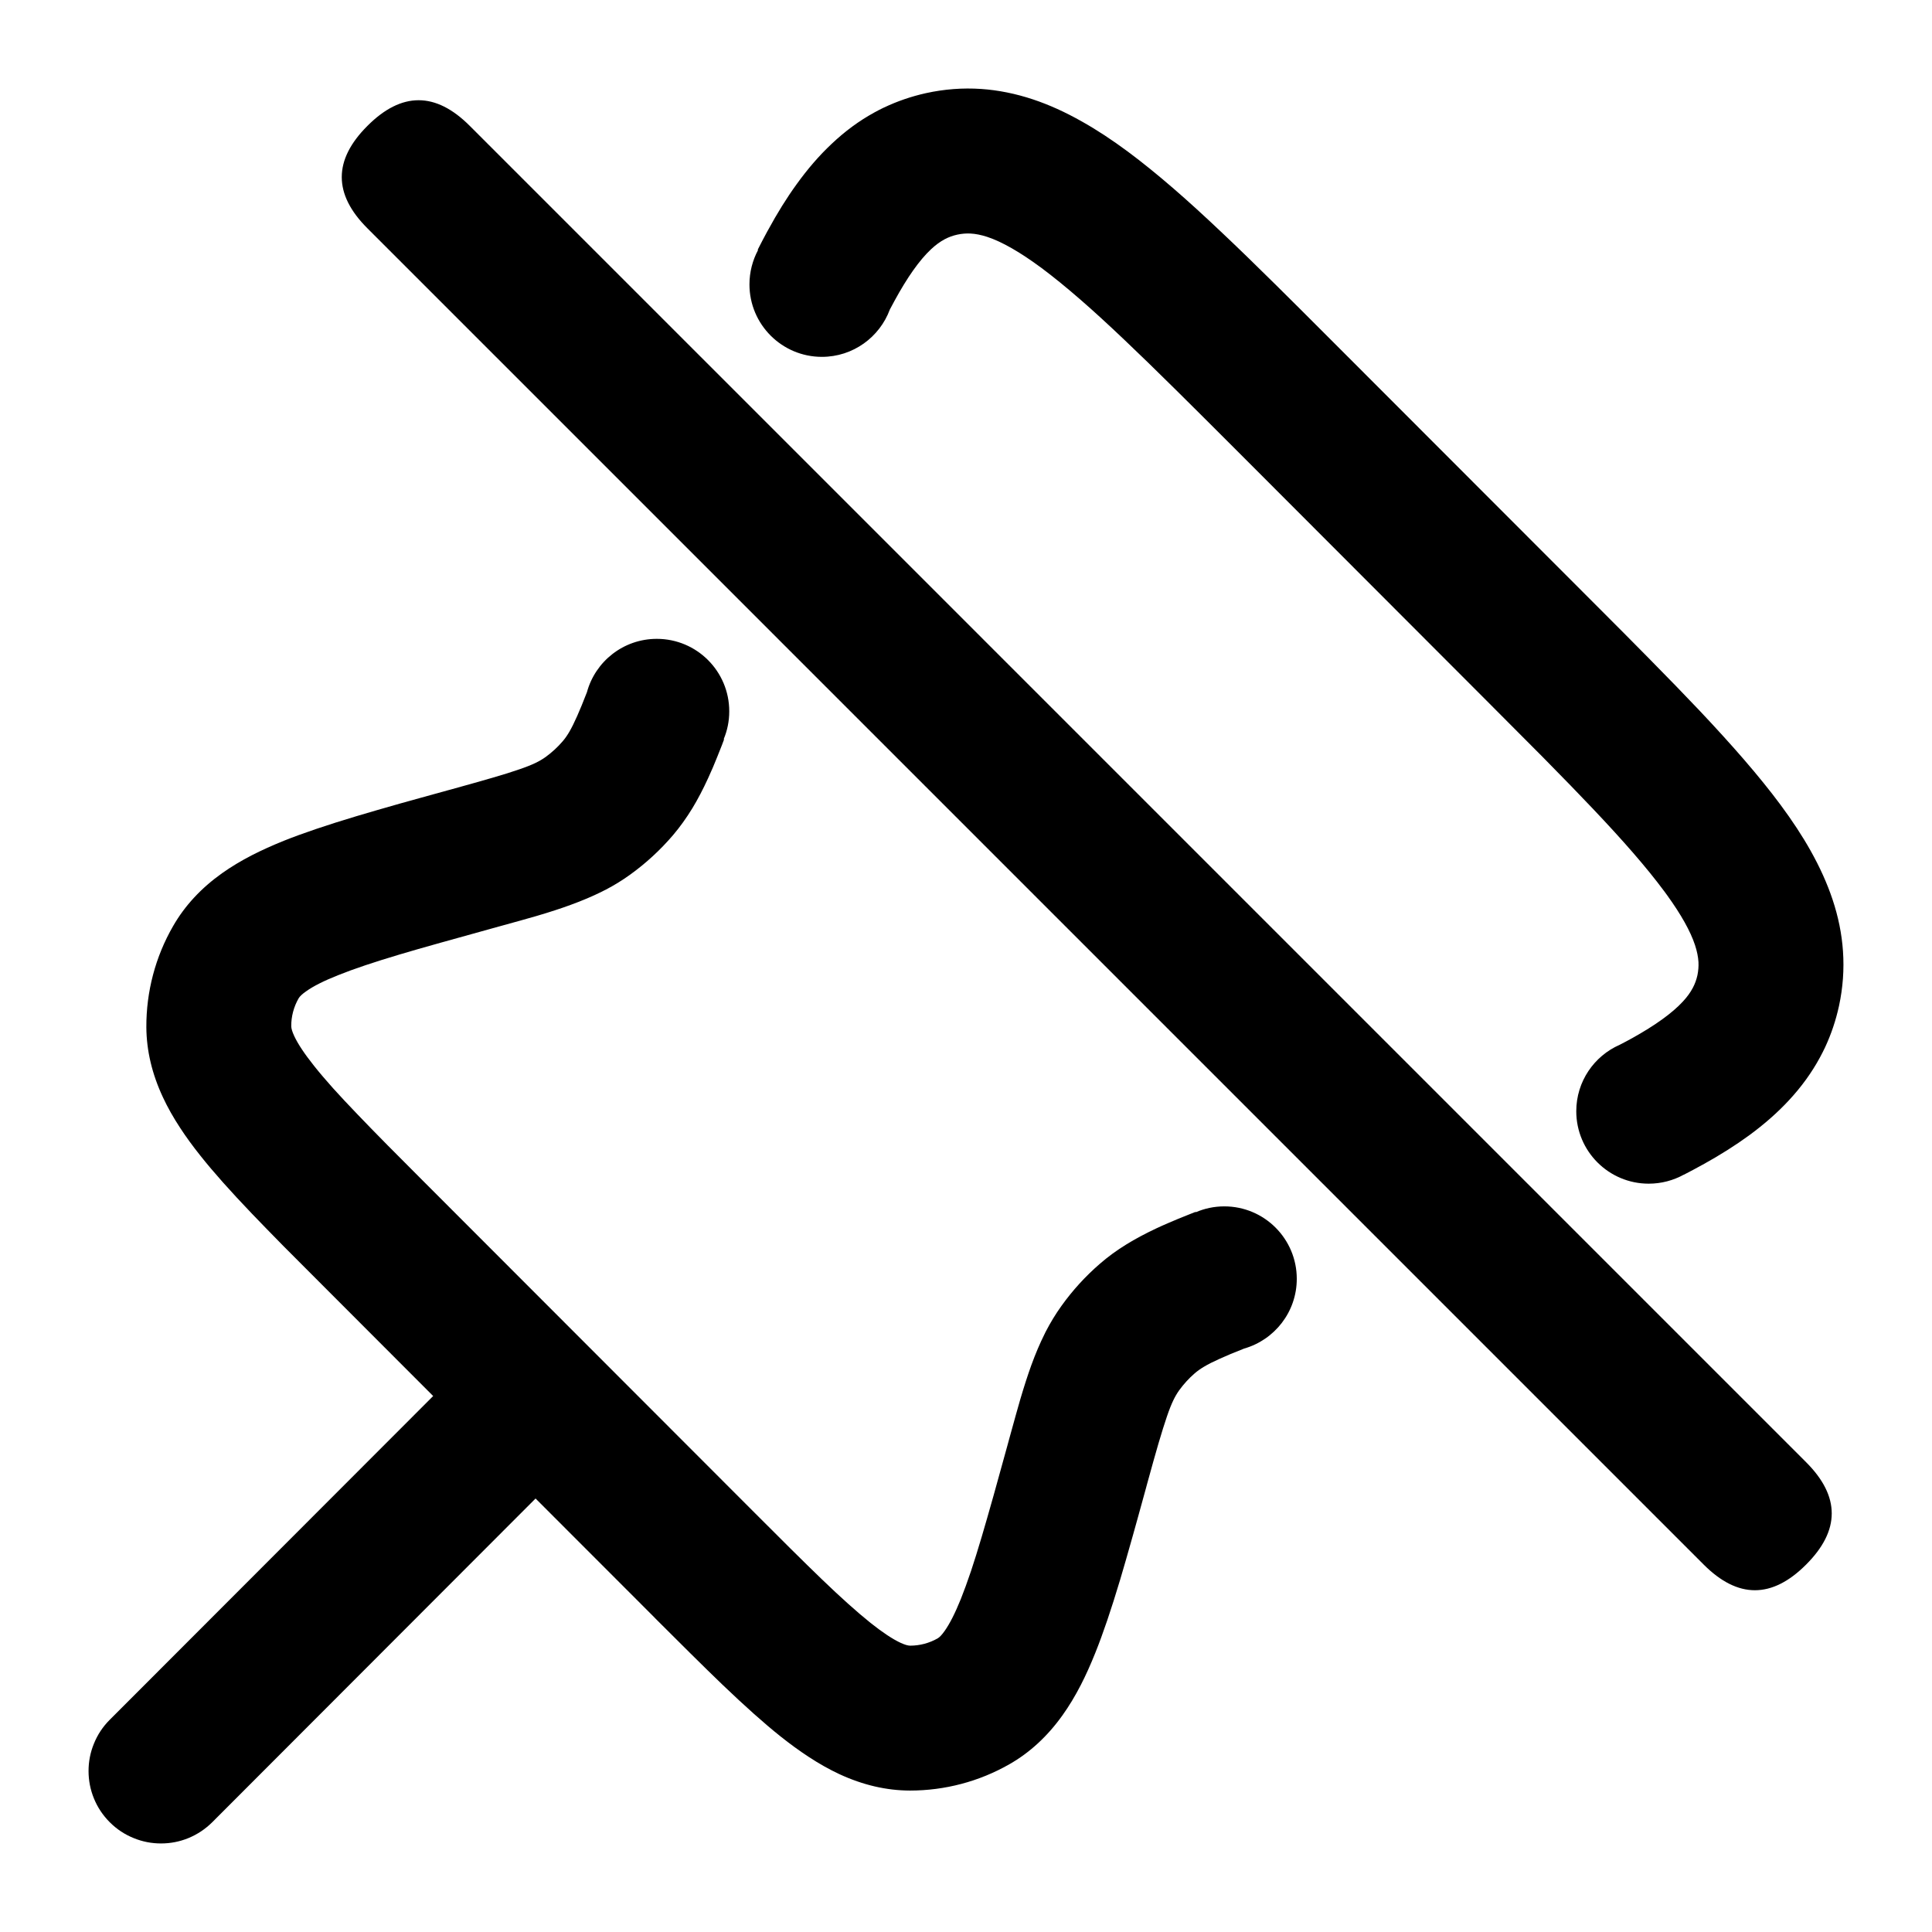
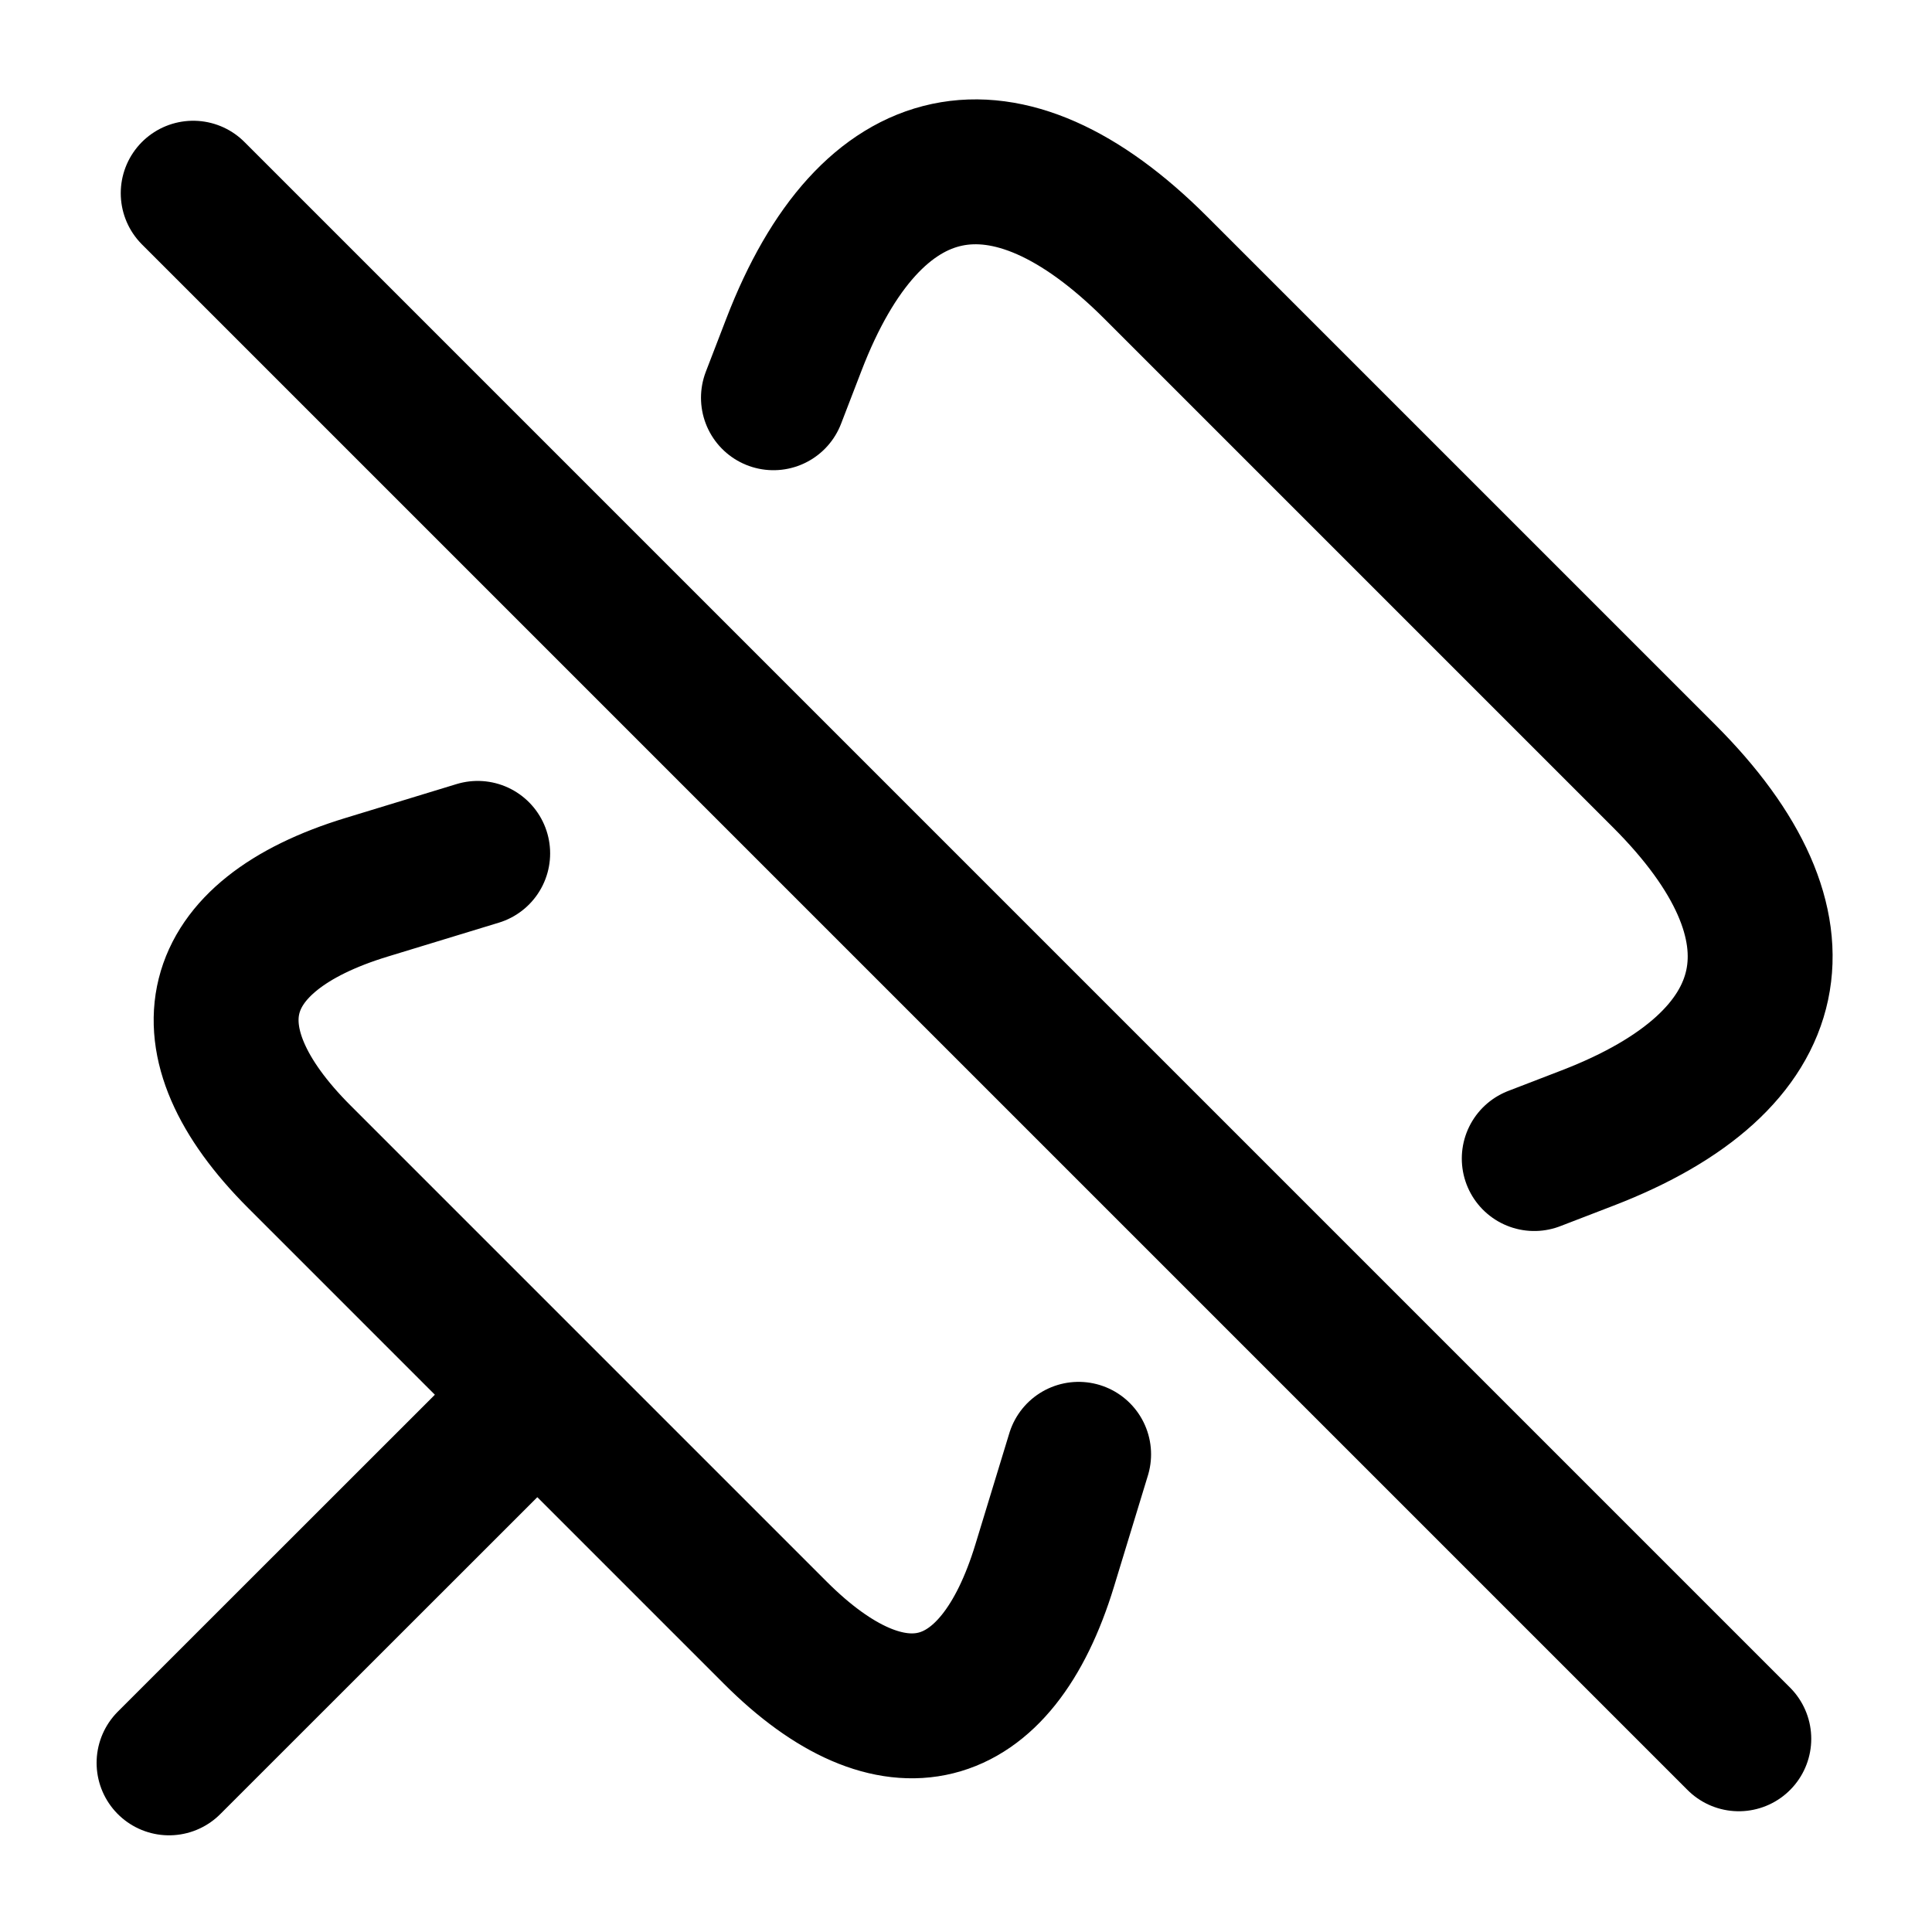
- <svg viewBox="0 0 24 24" fill="none">
-   <path d="M8.99 9.182L8.995 9.184Q8.98 9.224 8.968 9.256Q8.909 9.407 8.856 9.533Q8.825 9.605 8.796 9.668Q8.701 9.875 8.601 10.04Q8.489 10.223 8.361 10.374C8.204 10.558 8.025 10.723 7.828 10.865Q7.687 10.967 7.523 11.053Q7.517 11.055 7.512 11.058Q7.494 11.068 7.475 11.077Q7.302 11.163 7.088 11.241Q6.909 11.307 6.664 11.379Q6.516 11.422 6.196 11.51L6.195 11.51L6.084 11.541Q5.677 11.653 5.476 11.71Q5.175 11.794 4.964 11.857Q4.723 11.929 4.541 11.99Q4.347 12.055 4.198 12.115Q3.934 12.22 3.802 12.315Q3.732 12.364 3.71 12.401C3.649 12.507 3.617 12.627 3.618 12.749Q3.619 12.792 3.655 12.87Q3.724 13.018 3.901 13.24Q4.001 13.366 4.138 13.519Q4.266 13.661 4.441 13.843Q4.593 14.002 4.812 14.224Q4.96 14.373 5.258 14.672L9.375 18.793Q9.676 19.094 9.825 19.242Q10.049 19.464 10.208 19.617Q10.391 19.793 10.534 19.921Q10.688 20.059 10.814 20.16Q11.038 20.338 11.186 20.407Q11.264 20.443 11.307 20.443C11.366 20.443 11.426 20.435 11.483 20.42Q11.569 20.397 11.647 20.353Q11.684 20.332 11.734 20.261Q11.829 20.128 11.936 19.863Q11.996 19.712 12.062 19.517Q12.123 19.334 12.195 19.091Q12.258 18.878 12.343 18.576Q12.4 18.372 12.513 17.962L12.543 17.852Q12.631 17.532 12.674 17.384Q12.746 17.14 12.811 16.96Q12.889 16.746 12.975 16.574Q12.982 16.56 12.989 16.545Q13.079 16.371 13.186 16.222Q13.393 15.933 13.662 15.7Q13.811 15.57 13.993 15.458Q14.157 15.357 14.363 15.26Q14.433 15.227 14.515 15.192Q14.632 15.141 14.772 15.086Q14.807 15.072 14.853 15.054L14.854 15.059C14.963 15.012 15.083 14.986 15.209 14.986C15.706 14.986 16.109 15.389 16.109 15.886C16.109 16.297 15.833 16.644 15.456 16.752Q15.267 16.826 15.152 16.879Q15.033 16.932 14.958 16.977Q14.892 17.016 14.84 17.061C14.768 17.123 14.704 17.194 14.648 17.271Q14.608 17.327 14.575 17.396Q14.537 17.475 14.495 17.599Q14.452 17.724 14.391 17.931Q14.338 18.112 14.248 18.44L14.236 18.485Q14.178 18.696 14.136 18.848Q14.096 18.99 14.071 19.081Q13.983 19.394 13.915 19.623Q13.748 20.181 13.606 20.533Q13.518 20.753 13.427 20.93Q13.32 21.138 13.2 21.306Q12.92 21.699 12.539 21.916C12.163 22.131 11.737 22.243 11.304 22.243Q10.865 22.242 10.427 22.039Q10.24 21.952 10.045 21.824Q9.878 21.715 9.693 21.568Q9.396 21.331 8.976 20.929Q8.804 20.764 8.573 20.535Q8.433 20.397 8.135 20.099L8.135 20.098L6.653 18.615L2.637 22.636Q2.507 22.765 2.339 22.834Q2.177 22.9 2 22.9Q1.824 22.9 1.662 22.834Q1.493 22.766 1.364 22.637Q1.234 22.507 1.166 22.339Q1.1 22.176 1.1 22Q1.1 21.824 1.166 21.662Q1.234 21.493 1.363 21.364L5.381 17.342L3.952 15.911Q3.656 15.615 3.518 15.476Q3.292 15.246 3.128 15.075Q2.728 14.657 2.493 14.361Q2.346 14.177 2.238 14.011Q2.111 13.818 2.024 13.631Q1.821 13.197 1.818 12.761C1.816 12.32 1.93 11.885 2.151 11.503Q2.368 11.125 2.759 10.847Q2.927 10.728 3.133 10.622Q3.309 10.532 3.527 10.444Q3.877 10.304 4.431 10.138Q4.659 10.07 4.969 9.982Q5.066 9.955 5.221 9.912Q5.366 9.872 5.561 9.818L5.606 9.806Q5.934 9.715 6.116 9.662Q6.323 9.602 6.448 9.558Q6.572 9.516 6.651 9.478Q6.72 9.445 6.776 9.405C6.855 9.348 6.928 9.281 6.991 9.207Q7.036 9.154 7.074 9.088Q7.118 9.012 7.171 8.892Q7.221 8.78 7.291 8.599C7.395 8.217 7.744 7.936 8.159 7.936C8.656 7.936 9.059 8.339 9.059 8.836C9.059 8.959 9.035 9.075 8.99 9.182ZM5.836 1.564L22.436 18.164Q23.073 18.8 22.436 19.436Q21.8 20.073 21.164 19.436L4.564 2.836Q3.927 2.2 4.564 1.564Q4.882 1.245 5.2 1.245Q5.518 1.245 5.836 1.564ZM16.581 4.269L19.754 7.445Q20.246 7.937 20.472 8.167Q20.846 8.546 21.112 8.827Q21.427 9.161 21.663 9.434Q21.925 9.737 22.117 9.996Q22.339 10.295 22.492 10.568Q22.665 10.876 22.764 11.172Q22.872 11.495 22.894 11.814Q22.918 12.155 22.845 12.495Q22.786 12.766 22.671 13.012Q22.641 13.075 22.608 13.136Q22.456 13.417 22.224 13.667Q22.013 13.895 21.728 14.104Q21.475 14.289 21.15 14.469L21.147 14.47Q21.038 14.531 20.917 14.593L20.917 14.592C20.788 14.663 20.639 14.704 20.481 14.704C19.984 14.704 19.581 14.301 19.581 13.804C19.581 13.435 19.803 13.118 20.12 12.979Q20.202 12.937 20.276 12.896Q20.707 12.656 20.904 12.443Q20.985 12.356 21.03 12.269Q21.068 12.197 21.086 12.115Q21.103 12.032 21.099 11.951Q21.093 11.853 21.056 11.74Q20.971 11.482 20.707 11.117Q20.69 11.093 20.672 11.069L20.671 11.068Q20.511 10.852 20.286 10.593Q20.077 10.352 19.787 10.046Q19.536 9.781 19.171 9.411Q18.931 9.168 18.435 8.672L15.353 5.586Q14.852 5.085 14.608 4.844Q14.236 4.476 13.969 4.223Q13.662 3.931 13.419 3.72Q13.158 3.493 12.941 3.331Q12.937 3.328 12.934 3.326Q12.539 3.034 12.265 2.943Q12.152 2.906 12.055 2.901Q11.973 2.897 11.891 2.915Q11.809 2.933 11.737 2.971Q11.65 3.017 11.564 3.098Q11.351 3.298 11.113 3.735Q11.084 3.788 11.054 3.845C10.927 4.188 10.597 4.433 10.21 4.433C9.713 4.433 9.31 4.03 9.31 3.533C9.31 3.379 9.349 3.233 9.417 3.106L9.412 3.103Q9.473 2.983 9.532 2.874Q9.535 2.868 9.539 2.862Q9.713 2.541 9.895 2.29Q10.102 2.002 10.33 1.788Q10.579 1.552 10.86 1.398Q10.916 1.367 10.974 1.339Q10.978 1.338 10.981 1.336Q11.229 1.218 11.503 1.157Q11.845 1.082 12.188 1.105Q12.508 1.127 12.833 1.235Q13.13 1.334 13.439 1.509Q13.714 1.663 14.014 1.886Q14.275 2.08 14.579 2.343Q14.854 2.581 15.189 2.899Q15.473 3.167 15.854 3.544Q16.085 3.772 16.581 4.269Z" fill="currentColor" />
+ <svg viewBox="0 0 24 24" fill="none" stroke-width="1.8" stroke-linecap="round" stroke-linejoin="round">
+   <path d="M9.608 4.941L9.863 4.279C10.816 1.804 12.483 1.451 14.358 3.326L20.674 9.642C22.549 11.517 22.196 13.184 19.721 14.137L19.059 14.392M13.399 18.066L12.978 19.446C12.375 21.424 11.094 21.745 9.631 20.282L3.718 14.369C2.255 12.906 2.575 11.625 4.554 11.022L5.934 10.601M6.675 17.326L2.1 21.899M2.4 2.4L21.6 21.6" stroke="currentColor" />
</svg>
